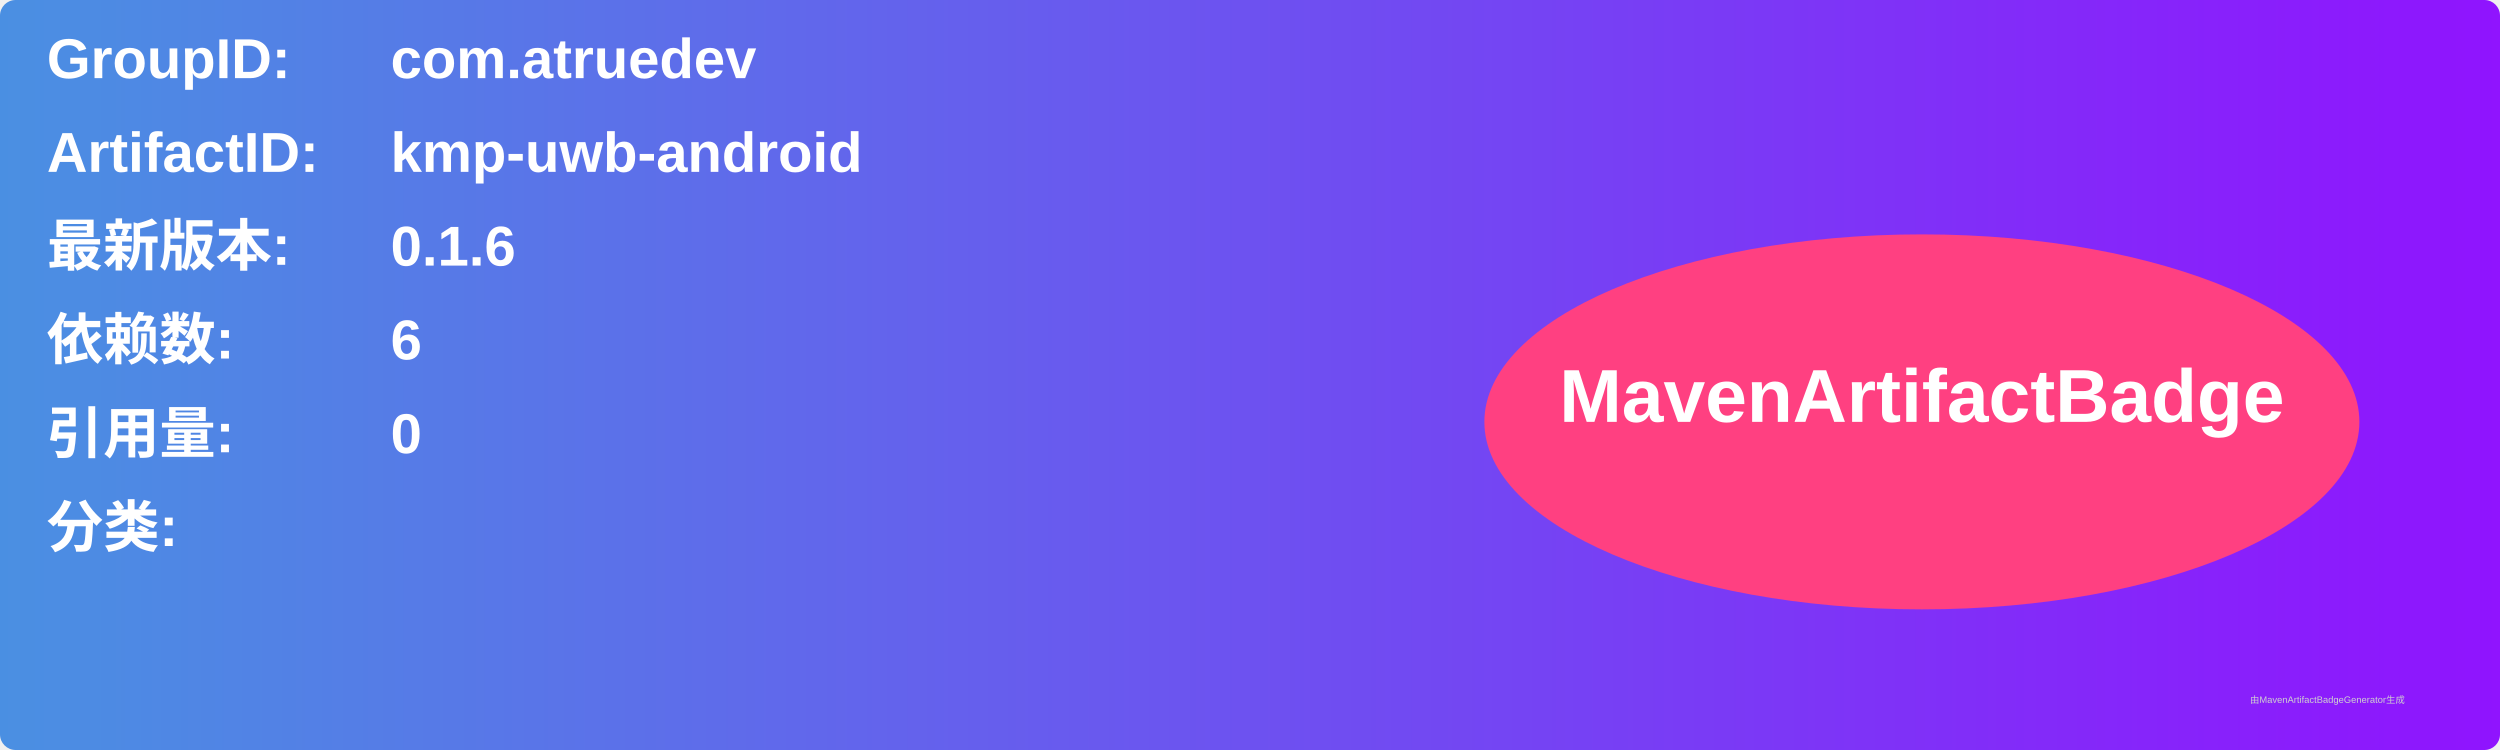
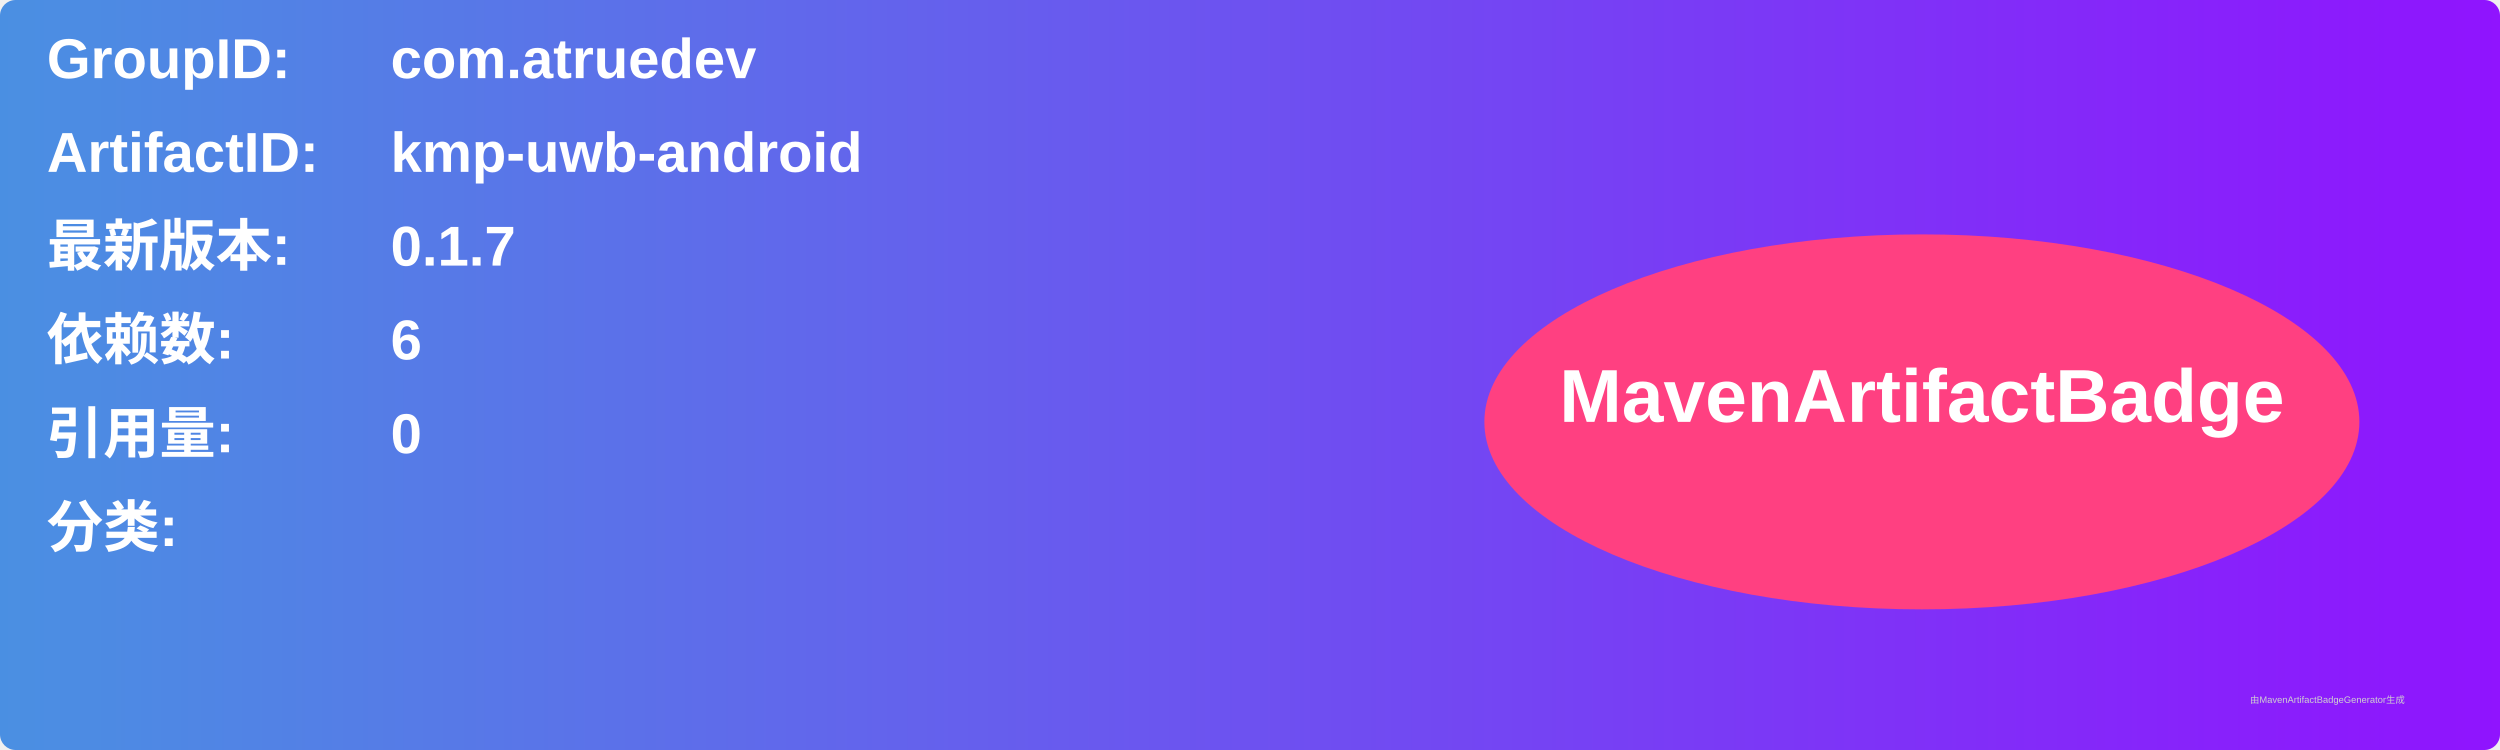
<svg xmlns="http://www.w3.org/2000/svg" width="800" height="240" viewBox="0 0 800 240">
  <linearGradient id="grad" x1="0%" y1="0%" x2="100%" y2="0%">
    <stop offset="0%" stop-color="#4a90e2" />
    <stop offset="100%" stop-color="#9013fe" />
  </linearGradient>
  <rect width="100%" height="100%" rx="5" ry="5" fill="url(#grad)" />
  <g transform="translate(15, 15)">
    <text x="0" y="10" font-family="Arial" font-size="18" fill="white" font-weight="bold" width="260">GroupID:</text>
    <text x="110" y="10" font-family="Arial" font-size="18" fill="white" font-weight="bold" width="460">com.atruedev</text>
    <text x="0" y="40" font-family="Arial" font-size="18" fill="white" font-weight="bold" width="260">ArtifactID:</text>
    <text x="110" y="40" font-family="Arial" font-size="18" fill="white" font-weight="bold" width="460">kmp-uwb-android</text>
    <text x="0" y="70" font-family="Arial" font-size="18" fill="white" font-weight="bold">最新版本:</text>
    <text x="110" y="70" font-family="Arial" font-size="18" fill="white" font-weight="bold">
-       <tspan font-weight="bold">0.1.6</tspan>
+       <tspan font-weight="bold">0.1.7</tspan>
    </text>
    <text x="0" y="100" font-family="Arial" font-size="18" fill="white" font-weight="bold">依赖数: </text>
    <text x="110" y="100" font-family="Arial" font-size="18" fill="white">
      <tspan font-weight="bold">6</tspan>
    </text>
    <text x="0" y="130" font-family="Arial" font-size="18" fill="white" font-weight="bold">引用量: </text>
    <text x="110" y="130" font-family="Arial" font-size="18" fill="white">
      <tspan font-weight="bold">0</tspan>
    </text>
    <text x="0" y="160" font-family="Arial" font-size="18" fill="white" font-weight="bold">分类:</text>
    <text x="10" y="190" font-family="Arial" font-size="10" fill="white">
      <tspan font-weight="bold" />
    </text>
    <ellipse cx="600" cy="120" rx="140" ry="60" fill="#ff4081" />
    <text x="600" y="120" text-anchor="middle" font-family="Arial" font-size="24" fill="white" font-weight="bold">MavenArtifactBadge</text>
  </g>
  <text x="720" y="225" font-family="Arial" font-size="3" fill="#d0d0d0">由MavenArtifactBadgeGenerator生成</text>
</svg>
